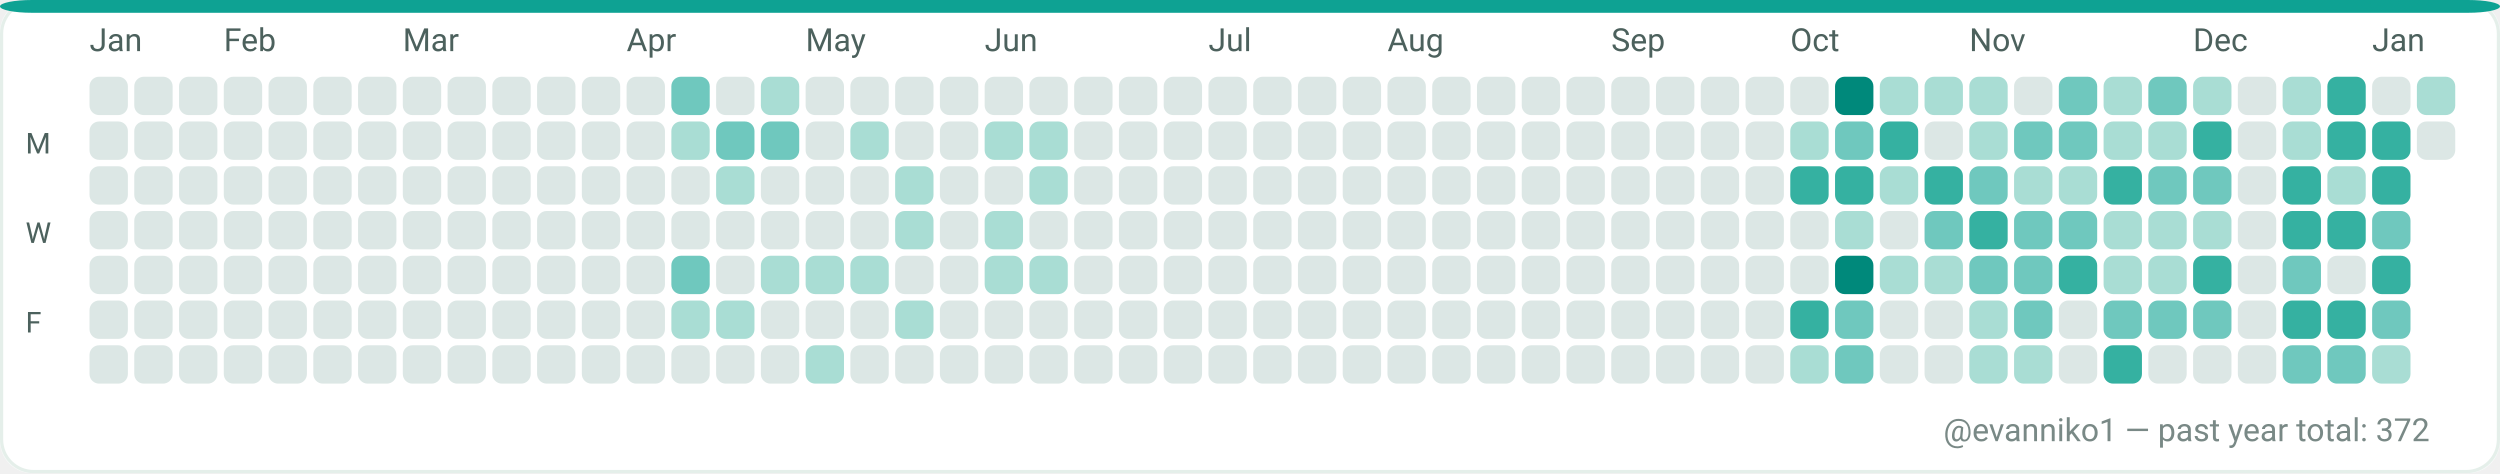
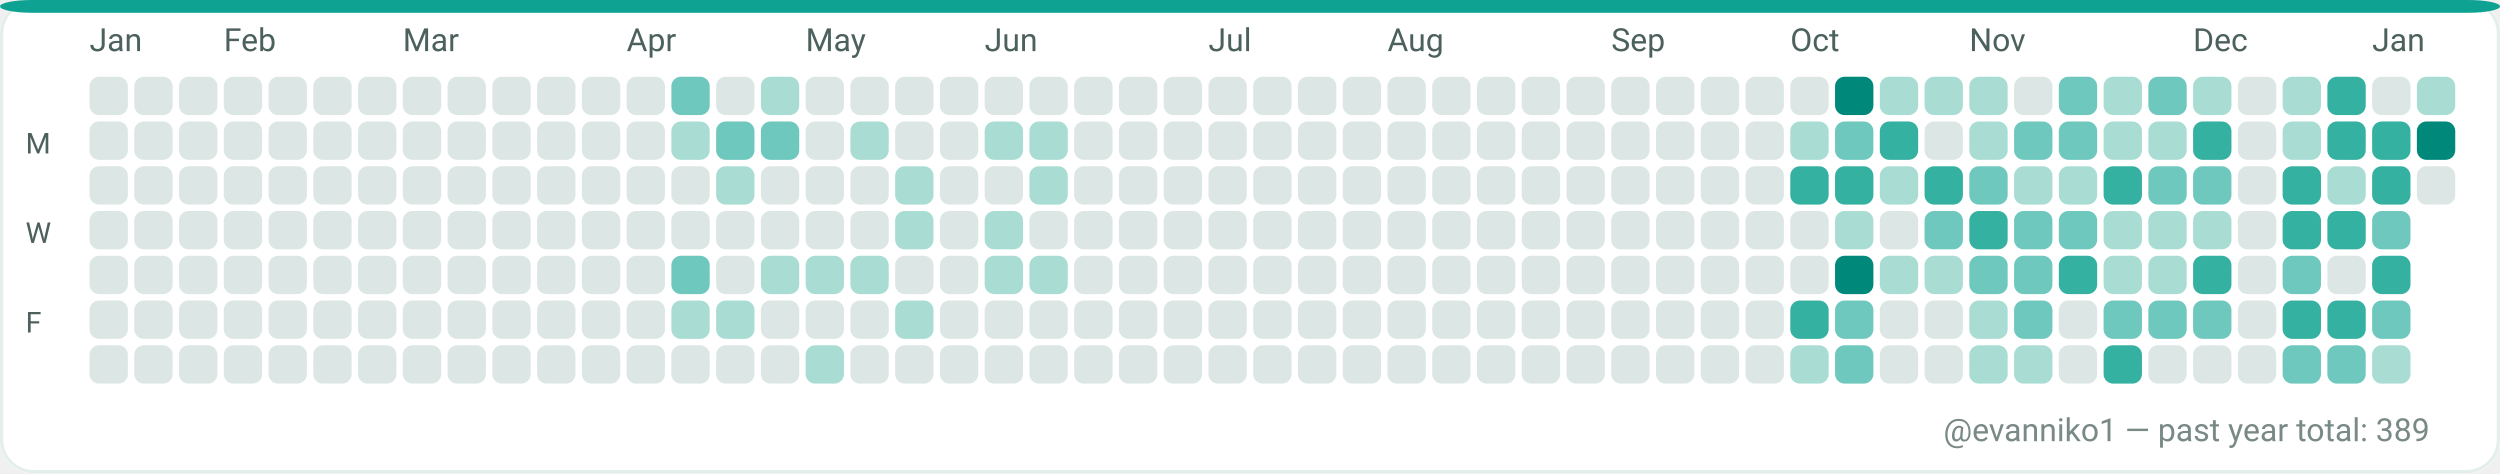
<svg xmlns="http://www.w3.org/2000/svg" width="782" height="148" viewBox="0 0 782 148" role="img" aria-label="GitHub contributions calendar for evanniko1">
  <rect x="0" y="0" width="782" height="148" rx="10" fill="#F7FAF9" />
  <rect x="0.5" y="0.5" width="781" height="147" rx="10" fill="#FFFFFF" stroke="#E5EFEA" stroke-width="1" />
  <rect x="0" y="0" width="782" height="4" rx="10" fill="#0EA293" />
  <text x="28" y="16" fill="#4C615D" font-family="ui-sans-serif, system-ui, -apple-system, Segoe UI, Roboto, Ubuntu, Cantarell, Noto Sans, Helvetica Neue, Arial" font-size="10" text-rendering="geometricPrecision">Jan</text>
  <text x="70" y="16" fill="#4C615D" font-family="ui-sans-serif, system-ui, -apple-system, Segoe UI, Roboto, Ubuntu, Cantarell, Noto Sans, Helvetica Neue, Arial" font-size="10" text-rendering="geometricPrecision">Feb</text>
  <text x="126" y="16" fill="#4C615D" font-family="ui-sans-serif, system-ui, -apple-system, Segoe UI, Roboto, Ubuntu, Cantarell, Noto Sans, Helvetica Neue, Arial" font-size="10" text-rendering="geometricPrecision">Mar</text>
  <text x="196" y="16" fill="#4C615D" font-family="ui-sans-serif, system-ui, -apple-system, Segoe UI, Roboto, Ubuntu, Cantarell, Noto Sans, Helvetica Neue, Arial" font-size="10" text-rendering="geometricPrecision">Apr</text>
  <text x="252" y="16" fill="#4C615D" font-family="ui-sans-serif, system-ui, -apple-system, Segoe UI, Roboto, Ubuntu, Cantarell, Noto Sans, Helvetica Neue, Arial" font-size="10" text-rendering="geometricPrecision">May</text>
  <text x="308" y="16" fill="#4C615D" font-family="ui-sans-serif, system-ui, -apple-system, Segoe UI, Roboto, Ubuntu, Cantarell, Noto Sans, Helvetica Neue, Arial" font-size="10" text-rendering="geometricPrecision">Jun</text>
  <text x="378" y="16" fill="#4C615D" font-family="ui-sans-serif, system-ui, -apple-system, Segoe UI, Roboto, Ubuntu, Cantarell, Noto Sans, Helvetica Neue, Arial" font-size="10" text-rendering="geometricPrecision">Jul</text>
  <text x="434" y="16" fill="#4C615D" font-family="ui-sans-serif, system-ui, -apple-system, Segoe UI, Roboto, Ubuntu, Cantarell, Noto Sans, Helvetica Neue, Arial" font-size="10" text-rendering="geometricPrecision">Aug</text>
  <text x="504" y="16" fill="#4C615D" font-family="ui-sans-serif, system-ui, -apple-system, Segoe UI, Roboto, Ubuntu, Cantarell, Noto Sans, Helvetica Neue, Arial" font-size="10" text-rendering="geometricPrecision">Sep</text>
  <text x="560" y="16" fill="#4C615D" font-family="ui-sans-serif, system-ui, -apple-system, Segoe UI, Roboto, Ubuntu, Cantarell, Noto Sans, Helvetica Neue, Arial" font-size="10" text-rendering="geometricPrecision">Oct</text>
  <text x="616" y="16" fill="#4C615D" font-family="ui-sans-serif, system-ui, -apple-system, Segoe UI, Roboto, Ubuntu, Cantarell, Noto Sans, Helvetica Neue, Arial" font-size="10" text-rendering="geometricPrecision">Nov</text>
  <text x="686" y="16" fill="#4C615D" font-family="ui-sans-serif, system-ui, -apple-system, Segoe UI, Roboto, Ubuntu, Cantarell, Noto Sans, Helvetica Neue, Arial" font-size="10" text-rendering="geometricPrecision">Dec</text>
  <text x="742" y="16" fill="#4C615D" font-family="ui-sans-serif, system-ui, -apple-system, Segoe UI, Roboto, Ubuntu, Cantarell, Noto Sans, Helvetica Neue, Arial" font-size="10" text-rendering="geometricPrecision">Jan</text>
  <text x="8" y="48" fill="#4C615D" font-family="ui-sans-serif, system-ui, -apple-system, Segoe UI, Roboto, Ubuntu, Cantarell, Noto Sans, Helvetica Neue, Arial" font-size="9" text-rendering="geometricPrecision">M</text>
  <text x="8" y="76" fill="#4C615D" font-family="ui-sans-serif, system-ui, -apple-system, Segoe UI, Roboto, Ubuntu, Cantarell, Noto Sans, Helvetica Neue, Arial" font-size="9" text-rendering="geometricPrecision">W</text>
  <text x="8" y="104" fill="#4C615D" font-family="ui-sans-serif, system-ui, -apple-system, Segoe UI, Roboto, Ubuntu, Cantarell, Noto Sans, Helvetica Neue, Arial" font-size="9" text-rendering="geometricPrecision">F</text>
  <g>
    <rect x="28" y="24" width="12" height="12" rx="3" fill="#DCE7E5" />
  </g>
  <g>
    <rect x="28" y="38" width="12" height="12" rx="3" fill="#DCE7E5" />
  </g>
  <g>
    <rect x="28" y="52" width="12" height="12" rx="3" fill="#DCE7E5" />
  </g>
  <g>
    <rect x="28" y="66" width="12" height="12" rx="3" fill="#DCE7E5" />
  </g>
  <g>
    <rect x="28" y="80" width="12" height="12" rx="3" fill="#DCE7E5" />
  </g>
  <g>
    <rect x="28" y="94" width="12" height="12" rx="3" fill="#DCE7E5" />
  </g>
  <g>
    <rect x="28" y="108" width="12" height="12" rx="3" fill="#DCE7E5" />
  </g>
  <g>
    <rect x="42" y="24" width="12" height="12" rx="3" fill="#DCE7E5" />
  </g>
  <g>
    <rect x="42" y="38" width="12" height="12" rx="3" fill="#DCE7E5" />
  </g>
  <g>
    <rect x="42" y="52" width="12" height="12" rx="3" fill="#DCE7E5" />
  </g>
  <g>
    <rect x="42" y="66" width="12" height="12" rx="3" fill="#DCE7E5" />
  </g>
  <g>
    <rect x="42" y="80" width="12" height="12" rx="3" fill="#DCE7E5" />
  </g>
  <g>
    <rect x="42" y="94" width="12" height="12" rx="3" fill="#DCE7E5" />
  </g>
  <g>
    <rect x="42" y="108" width="12" height="12" rx="3" fill="#DCE7E5" />
  </g>
  <g>
    <rect x="56" y="24" width="12" height="12" rx="3" fill="#DCE7E5" />
  </g>
  <g>
    <rect x="56" y="38" width="12" height="12" rx="3" fill="#DCE7E5" />
  </g>
  <g>
    <rect x="56" y="52" width="12" height="12" rx="3" fill="#DCE7E5" />
  </g>
  <g>
    <rect x="56" y="66" width="12" height="12" rx="3" fill="#DCE7E5" />
  </g>
  <g>
    <rect x="56" y="80" width="12" height="12" rx="3" fill="#DCE7E5" />
  </g>
  <g>
    <rect x="56" y="94" width="12" height="12" rx="3" fill="#DCE7E5" />
  </g>
  <g>
    <rect x="56" y="108" width="12" height="12" rx="3" fill="#DCE7E5" />
  </g>
  <g>
    <rect x="70" y="24" width="12" height="12" rx="3" fill="#DCE7E5" />
  </g>
  <g>
    <rect x="70" y="38" width="12" height="12" rx="3" fill="#DCE7E5" />
  </g>
  <g>
    <rect x="70" y="52" width="12" height="12" rx="3" fill="#DCE7E5" />
  </g>
  <g>
    <rect x="70" y="66" width="12" height="12" rx="3" fill="#DCE7E5" />
  </g>
  <g>
    <rect x="70" y="80" width="12" height="12" rx="3" fill="#DCE7E5" />
  </g>
  <g>
    <rect x="70" y="94" width="12" height="12" rx="3" fill="#DCE7E5" />
  </g>
  <g>
    <rect x="70" y="108" width="12" height="12" rx="3" fill="#DCE7E5" />
  </g>
  <g>
    <rect x="84" y="24" width="12" height="12" rx="3" fill="#DCE7E5" />
  </g>
  <g>
    <rect x="84" y="38" width="12" height="12" rx="3" fill="#DCE7E5" />
  </g>
  <g>
    <rect x="84" y="52" width="12" height="12" rx="3" fill="#DCE7E5" />
  </g>
  <g>
    <rect x="84" y="66" width="12" height="12" rx="3" fill="#DCE7E5" />
  </g>
  <g>
    <rect x="84" y="80" width="12" height="12" rx="3" fill="#DCE7E5" />
  </g>
  <g>
    <rect x="84" y="94" width="12" height="12" rx="3" fill="#DCE7E5" />
  </g>
  <g>
    <rect x="84" y="108" width="12" height="12" rx="3" fill="#DCE7E5" />
  </g>
  <g>
    <rect x="98" y="24" width="12" height="12" rx="3" fill="#DCE7E5" />
  </g>
  <g>
    <rect x="98" y="38" width="12" height="12" rx="3" fill="#DCE7E5" />
  </g>
  <g>
    <rect x="98" y="52" width="12" height="12" rx="3" fill="#DCE7E5" />
  </g>
  <g>
    <rect x="98" y="66" width="12" height="12" rx="3" fill="#DCE7E5" />
  </g>
  <g>
    <rect x="98" y="80" width="12" height="12" rx="3" fill="#DCE7E5" />
  </g>
  <g>
    <rect x="98" y="94" width="12" height="12" rx="3" fill="#DCE7E5" />
  </g>
  <g>
    <rect x="98" y="108" width="12" height="12" rx="3" fill="#DCE7E5" />
  </g>
  <g>
    <rect x="112" y="24" width="12" height="12" rx="3" fill="#DCE7E5" />
  </g>
  <g>
    <rect x="112" y="38" width="12" height="12" rx="3" fill="#DCE7E5" />
  </g>
  <g>
    <rect x="112" y="52" width="12" height="12" rx="3" fill="#DCE7E5" />
  </g>
  <g>
    <rect x="112" y="66" width="12" height="12" rx="3" fill="#DCE7E5" />
  </g>
  <g>
    <rect x="112" y="80" width="12" height="12" rx="3" fill="#DCE7E5" />
  </g>
  <g>
    <rect x="112" y="94" width="12" height="12" rx="3" fill="#DCE7E5" />
  </g>
  <g>
    <rect x="112" y="108" width="12" height="12" rx="3" fill="#DCE7E5" />
  </g>
  <g>
    <rect x="126" y="24" width="12" height="12" rx="3" fill="#DCE7E5" />
  </g>
  <g>
    <rect x="126" y="38" width="12" height="12" rx="3" fill="#DCE7E5" />
  </g>
  <g>
    <rect x="126" y="52" width="12" height="12" rx="3" fill="#DCE7E5" />
  </g>
  <g>
    <rect x="126" y="66" width="12" height="12" rx="3" fill="#DCE7E5" />
  </g>
  <g>
    <rect x="126" y="80" width="12" height="12" rx="3" fill="#DCE7E5" />
  </g>
  <g>
    <rect x="126" y="94" width="12" height="12" rx="3" fill="#DCE7E5" />
  </g>
  <g>
    <rect x="126" y="108" width="12" height="12" rx="3" fill="#DCE7E5" />
  </g>
  <g>
    <rect x="140" y="24" width="12" height="12" rx="3" fill="#DCE7E5" />
  </g>
  <g>
    <rect x="140" y="38" width="12" height="12" rx="3" fill="#DCE7E5" />
  </g>
  <g>
    <rect x="140" y="52" width="12" height="12" rx="3" fill="#DCE7E5" />
  </g>
  <g>
    <rect x="140" y="66" width="12" height="12" rx="3" fill="#DCE7E5" />
  </g>
  <g>
    <rect x="140" y="80" width="12" height="12" rx="3" fill="#DCE7E5" />
  </g>
  <g>
    <rect x="140" y="94" width="12" height="12" rx="3" fill="#DCE7E5" />
  </g>
  <g>
    <rect x="140" y="108" width="12" height="12" rx="3" fill="#DCE7E5" />
  </g>
  <g>
    <rect x="154" y="24" width="12" height="12" rx="3" fill="#DCE7E5" />
  </g>
  <g>
    <rect x="154" y="38" width="12" height="12" rx="3" fill="#DCE7E5" />
  </g>
  <g>
    <rect x="154" y="52" width="12" height="12" rx="3" fill="#DCE7E5" />
  </g>
  <g>
    <rect x="154" y="66" width="12" height="12" rx="3" fill="#DCE7E5" />
  </g>
  <g>
    <rect x="154" y="80" width="12" height="12" rx="3" fill="#DCE7E5" />
  </g>
  <g>
    <rect x="154" y="94" width="12" height="12" rx="3" fill="#DCE7E5" />
  </g>
  <g>
    <rect x="154" y="108" width="12" height="12" rx="3" fill="#DCE7E5" />
  </g>
  <g>
    <rect x="168" y="24" width="12" height="12" rx="3" fill="#DCE7E5" />
  </g>
  <g>
    <rect x="168" y="38" width="12" height="12" rx="3" fill="#DCE7E5" />
  </g>
  <g>
    <rect x="168" y="52" width="12" height="12" rx="3" fill="#DCE7E5" />
  </g>
  <g>
    <rect x="168" y="66" width="12" height="12" rx="3" fill="#DCE7E5" />
  </g>
  <g>
    <rect x="168" y="80" width="12" height="12" rx="3" fill="#DCE7E5" />
  </g>
  <g>
    <rect x="168" y="94" width="12" height="12" rx="3" fill="#DCE7E5" />
  </g>
  <g>
    <rect x="168" y="108" width="12" height="12" rx="3" fill="#DCE7E5" />
  </g>
  <g>
    <rect x="182" y="24" width="12" height="12" rx="3" fill="#DCE7E5" />
  </g>
  <g>
    <rect x="182" y="38" width="12" height="12" rx="3" fill="#DCE7E5" />
  </g>
  <g>
    <rect x="182" y="52" width="12" height="12" rx="3" fill="#DCE7E5" />
  </g>
  <g>
    <rect x="182" y="66" width="12" height="12" rx="3" fill="#DCE7E5" />
  </g>
  <g>
    <rect x="182" y="80" width="12" height="12" rx="3" fill="#DCE7E5" />
  </g>
  <g>
    <rect x="182" y="94" width="12" height="12" rx="3" fill="#DCE7E5" />
  </g>
  <g>
    <rect x="182" y="108" width="12" height="12" rx="3" fill="#DCE7E5" />
  </g>
  <g>
    <rect x="196" y="24" width="12" height="12" rx="3" fill="#DCE7E5" />
  </g>
  <g>
    <rect x="196" y="38" width="12" height="12" rx="3" fill="#DCE7E5" />
  </g>
  <g>
    <rect x="196" y="52" width="12" height="12" rx="3" fill="#DCE7E5" />
  </g>
  <g>
    <rect x="196" y="66" width="12" height="12" rx="3" fill="#DCE7E5" />
  </g>
  <g>
    <rect x="196" y="80" width="12" height="12" rx="3" fill="#DCE7E5" />
  </g>
  <g>
    <rect x="196" y="94" width="12" height="12" rx="3" fill="#DCE7E5" />
  </g>
  <g>
    <rect x="196" y="108" width="12" height="12" rx="3" fill="#DCE7E5" />
  </g>
  <g>
    <rect x="210" y="24" width="12" height="12" rx="3" fill="#6FC8BE" />
  </g>
  <g>
    <rect x="210" y="38" width="12" height="12" rx="3" fill="#A9DDD4" />
  </g>
  <g>
    <rect x="210" y="52" width="12" height="12" rx="3" fill="#DCE7E5" />
  </g>
  <g>
    <rect x="210" y="66" width="12" height="12" rx="3" fill="#DCE7E5" />
  </g>
  <g>
    <rect x="210" y="80" width="12" height="12" rx="3" fill="#6FC8BE" />
  </g>
  <g>
    <rect x="210" y="94" width="12" height="12" rx="3" fill="#A9DDD4" />
  </g>
  <g>
    <rect x="210" y="108" width="12" height="12" rx="3" fill="#DCE7E5" />
  </g>
  <g>
    <rect x="224" y="24" width="12" height="12" rx="3" fill="#DCE7E5" />
  </g>
  <g>
    <rect x="224" y="38" width="12" height="12" rx="3" fill="#6FC8BE" />
  </g>
  <g>
    <rect x="224" y="52" width="12" height="12" rx="3" fill="#A9DDD4" />
  </g>
  <g>
    <rect x="224" y="66" width="12" height="12" rx="3" fill="#DCE7E5" />
  </g>
  <g>
    <rect x="224" y="80" width="12" height="12" rx="3" fill="#DCE7E5" />
  </g>
  <g>
    <rect x="224" y="94" width="12" height="12" rx="3" fill="#A9DDD4" />
  </g>
  <g>
    <rect x="224" y="108" width="12" height="12" rx="3" fill="#DCE7E5" />
  </g>
  <g>
    <rect x="238" y="24" width="12" height="12" rx="3" fill="#A9DDD4" />
  </g>
  <g>
    <rect x="238" y="38" width="12" height="12" rx="3" fill="#6FC8BE" />
  </g>
  <g>
    <rect x="238" y="52" width="12" height="12" rx="3" fill="#DCE7E5" />
  </g>
  <g>
    <rect x="238" y="66" width="12" height="12" rx="3" fill="#DCE7E5" />
  </g>
  <g>
    <rect x="238" y="80" width="12" height="12" rx="3" fill="#A9DDD4" />
  </g>
  <g>
    <rect x="238" y="94" width="12" height="12" rx="3" fill="#DCE7E5" />
  </g>
  <g>
    <rect x="238" y="108" width="12" height="12" rx="3" fill="#DCE7E5" />
  </g>
  <g>
    <rect x="252" y="24" width="12" height="12" rx="3" fill="#DCE7E5" />
  </g>
  <g>
    <rect x="252" y="38" width="12" height="12" rx="3" fill="#DCE7E5" />
  </g>
  <g>
    <rect x="252" y="52" width="12" height="12" rx="3" fill="#DCE7E5" />
  </g>
  <g>
    <rect x="252" y="66" width="12" height="12" rx="3" fill="#DCE7E5" />
  </g>
  <g>
    <rect x="252" y="80" width="12" height="12" rx="3" fill="#A9DDD4" />
  </g>
  <g>
    <rect x="252" y="94" width="12" height="12" rx="3" fill="#DCE7E5" />
  </g>
  <g>
    <rect x="252" y="108" width="12" height="12" rx="3" fill="#A9DDD4" />
  </g>
  <g>
    <rect x="266" y="24" width="12" height="12" rx="3" fill="#DCE7E5" />
  </g>
  <g>
    <rect x="266" y="38" width="12" height="12" rx="3" fill="#A9DDD4" />
  </g>
  <g>
    <rect x="266" y="52" width="12" height="12" rx="3" fill="#DCE7E5" />
  </g>
  <g>
    <rect x="266" y="66" width="12" height="12" rx="3" fill="#DCE7E5" />
  </g>
  <g>
    <rect x="266" y="80" width="12" height="12" rx="3" fill="#A9DDD4" />
  </g>
  <g>
    <rect x="266" y="94" width="12" height="12" rx="3" fill="#DCE7E5" />
  </g>
  <g>
    <rect x="266" y="108" width="12" height="12" rx="3" fill="#DCE7E5" />
  </g>
  <g>
    <rect x="280" y="24" width="12" height="12" rx="3" fill="#DCE7E5" />
  </g>
  <g>
    <rect x="280" y="38" width="12" height="12" rx="3" fill="#DCE7E5" />
  </g>
  <g>
    <rect x="280" y="52" width="12" height="12" rx="3" fill="#A9DDD4" />
  </g>
  <g>
    <rect x="280" y="66" width="12" height="12" rx="3" fill="#A9DDD4" />
  </g>
  <g>
    <rect x="280" y="80" width="12" height="12" rx="3" fill="#DCE7E5" />
  </g>
  <g>
    <rect x="280" y="94" width="12" height="12" rx="3" fill="#A9DDD4" />
  </g>
  <g>
    <rect x="280" y="108" width="12" height="12" rx="3" fill="#DCE7E5" />
  </g>
  <g>
    <rect x="294" y="24" width="12" height="12" rx="3" fill="#DCE7E5" />
  </g>
  <g>
    <rect x="294" y="38" width="12" height="12" rx="3" fill="#DCE7E5" />
  </g>
  <g>
    <rect x="294" y="52" width="12" height="12" rx="3" fill="#DCE7E5" />
  </g>
  <g>
    <rect x="294" y="66" width="12" height="12" rx="3" fill="#DCE7E5" />
  </g>
  <g>
    <rect x="294" y="80" width="12" height="12" rx="3" fill="#DCE7E5" />
  </g>
  <g>
    <rect x="294" y="94" width="12" height="12" rx="3" fill="#DCE7E5" />
  </g>
  <g>
    <rect x="294" y="108" width="12" height="12" rx="3" fill="#DCE7E5" />
  </g>
  <g>
    <rect x="308" y="24" width="12" height="12" rx="3" fill="#DCE7E5" />
  </g>
  <g>
    <rect x="308" y="38" width="12" height="12" rx="3" fill="#A9DDD4" />
  </g>
  <g>
    <rect x="308" y="52" width="12" height="12" rx="3" fill="#DCE7E5" />
  </g>
  <g>
    <rect x="308" y="66" width="12" height="12" rx="3" fill="#A9DDD4" />
  </g>
  <g>
    <rect x="308" y="80" width="12" height="12" rx="3" fill="#A9DDD4" />
  </g>
  <g>
    <rect x="308" y="94" width="12" height="12" rx="3" fill="#DCE7E5" />
  </g>
  <g>
    <rect x="308" y="108" width="12" height="12" rx="3" fill="#DCE7E5" />
  </g>
  <g>
    <rect x="322" y="24" width="12" height="12" rx="3" fill="#DCE7E5" />
  </g>
  <g>
    <rect x="322" y="38" width="12" height="12" rx="3" fill="#A9DDD4" />
  </g>
  <g>
    <rect x="322" y="52" width="12" height="12" rx="3" fill="#A9DDD4" />
  </g>
  <g>
    <rect x="322" y="66" width="12" height="12" rx="3" fill="#DCE7E5" />
  </g>
  <g>
    <rect x="322" y="80" width="12" height="12" rx="3" fill="#A9DDD4" />
  </g>
  <g>
    <rect x="322" y="94" width="12" height="12" rx="3" fill="#DCE7E5" />
  </g>
  <g>
    <rect x="322" y="108" width="12" height="12" rx="3" fill="#DCE7E5" />
  </g>
  <g>
    <rect x="336" y="24" width="12" height="12" rx="3" fill="#DCE7E5" />
  </g>
  <g>
    <rect x="336" y="38" width="12" height="12" rx="3" fill="#DCE7E5" />
  </g>
  <g>
    <rect x="336" y="52" width="12" height="12" rx="3" fill="#DCE7E5" />
  </g>
  <g>
    <rect x="336" y="66" width="12" height="12" rx="3" fill="#DCE7E5" />
  </g>
  <g>
    <rect x="336" y="80" width="12" height="12" rx="3" fill="#DCE7E5" />
  </g>
  <g>
    <rect x="336" y="94" width="12" height="12" rx="3" fill="#DCE7E5" />
  </g>
  <g>
    <rect x="336" y="108" width="12" height="12" rx="3" fill="#DCE7E5" />
  </g>
  <g>
    <rect x="350" y="24" width="12" height="12" rx="3" fill="#DCE7E5" />
  </g>
  <g>
    <rect x="350" y="38" width="12" height="12" rx="3" fill="#DCE7E5" />
  </g>
  <g>
    <rect x="350" y="52" width="12" height="12" rx="3" fill="#DCE7E5" />
  </g>
  <g>
    <rect x="350" y="66" width="12" height="12" rx="3" fill="#DCE7E5" />
  </g>
  <g>
    <rect x="350" y="80" width="12" height="12" rx="3" fill="#DCE7E5" />
  </g>
  <g>
    <rect x="350" y="94" width="12" height="12" rx="3" fill="#DCE7E5" />
  </g>
  <g>
    <rect x="350" y="108" width="12" height="12" rx="3" fill="#DCE7E5" />
  </g>
  <g>
    <rect x="364" y="24" width="12" height="12" rx="3" fill="#DCE7E5" />
  </g>
  <g>
    <rect x="364" y="38" width="12" height="12" rx="3" fill="#DCE7E5" />
  </g>
  <g>
    <rect x="364" y="52" width="12" height="12" rx="3" fill="#DCE7E5" />
  </g>
  <g>
    <rect x="364" y="66" width="12" height="12" rx="3" fill="#DCE7E5" />
  </g>
  <g>
    <rect x="364" y="80" width="12" height="12" rx="3" fill="#DCE7E5" />
  </g>
  <g>
    <rect x="364" y="94" width="12" height="12" rx="3" fill="#DCE7E5" />
  </g>
  <g>
    <rect x="364" y="108" width="12" height="12" rx="3" fill="#DCE7E5" />
  </g>
  <g>
    <rect x="378" y="24" width="12" height="12" rx="3" fill="#DCE7E5" />
  </g>
  <g>
    <rect x="378" y="38" width="12" height="12" rx="3" fill="#DCE7E5" />
  </g>
  <g>
    <rect x="378" y="52" width="12" height="12" rx="3" fill="#DCE7E5" />
  </g>
  <g>
    <rect x="378" y="66" width="12" height="12" rx="3" fill="#DCE7E5" />
  </g>
  <g>
    <rect x="378" y="80" width="12" height="12" rx="3" fill="#DCE7E5" />
  </g>
  <g>
    <rect x="378" y="94" width="12" height="12" rx="3" fill="#DCE7E5" />
  </g>
  <g>
    <rect x="378" y="108" width="12" height="12" rx="3" fill="#DCE7E5" />
  </g>
  <g>
    <rect x="392" y="24" width="12" height="12" rx="3" fill="#DCE7E5" />
  </g>
  <g>
    <rect x="392" y="38" width="12" height="12" rx="3" fill="#DCE7E5" />
  </g>
  <g>
    <rect x="392" y="52" width="12" height="12" rx="3" fill="#DCE7E5" />
  </g>
  <g>
    <rect x="392" y="66" width="12" height="12" rx="3" fill="#DCE7E5" />
  </g>
  <g>
    <rect x="392" y="80" width="12" height="12" rx="3" fill="#DCE7E5" />
  </g>
  <g>
    <rect x="392" y="94" width="12" height="12" rx="3" fill="#DCE7E5" />
  </g>
  <g>
    <rect x="392" y="108" width="12" height="12" rx="3" fill="#DCE7E5" />
  </g>
  <g>
    <rect x="406" y="24" width="12" height="12" rx="3" fill="#DCE7E5" />
  </g>
  <g>
    <rect x="406" y="38" width="12" height="12" rx="3" fill="#DCE7E5" />
  </g>
  <g>
    <rect x="406" y="52" width="12" height="12" rx="3" fill="#DCE7E5" />
  </g>
  <g>
    <rect x="406" y="66" width="12" height="12" rx="3" fill="#DCE7E5" />
  </g>
  <g>
    <rect x="406" y="80" width="12" height="12" rx="3" fill="#DCE7E5" />
  </g>
  <g>
    <rect x="406" y="94" width="12" height="12" rx="3" fill="#DCE7E5" />
  </g>
  <g>
    <rect x="406" y="108" width="12" height="12" rx="3" fill="#DCE7E5" />
  </g>
  <g>
    <rect x="420" y="24" width="12" height="12" rx="3" fill="#DCE7E5" />
  </g>
  <g>
    <rect x="420" y="38" width="12" height="12" rx="3" fill="#DCE7E5" />
  </g>
  <g>
    <rect x="420" y="52" width="12" height="12" rx="3" fill="#DCE7E5" />
  </g>
  <g>
    <rect x="420" y="66" width="12" height="12" rx="3" fill="#DCE7E5" />
  </g>
  <g>
    <rect x="420" y="80" width="12" height="12" rx="3" fill="#DCE7E5" />
  </g>
  <g>
    <rect x="420" y="94" width="12" height="12" rx="3" fill="#DCE7E5" />
  </g>
  <g>
    <rect x="420" y="108" width="12" height="12" rx="3" fill="#DCE7E5" />
  </g>
  <g>
    <rect x="434" y="24" width="12" height="12" rx="3" fill="#DCE7E5" />
  </g>
  <g>
    <rect x="434" y="38" width="12" height="12" rx="3" fill="#DCE7E5" />
  </g>
  <g>
    <rect x="434" y="52" width="12" height="12" rx="3" fill="#DCE7E5" />
  </g>
  <g>
    <rect x="434" y="66" width="12" height="12" rx="3" fill="#DCE7E5" />
  </g>
  <g>
    <rect x="434" y="80" width="12" height="12" rx="3" fill="#DCE7E5" />
  </g>
  <g>
    <rect x="434" y="94" width="12" height="12" rx="3" fill="#DCE7E5" />
  </g>
  <g>
    <rect x="434" y="108" width="12" height="12" rx="3" fill="#DCE7E5" />
  </g>
  <g>
    <rect x="448" y="24" width="12" height="12" rx="3" fill="#DCE7E5" />
  </g>
  <g>
    <rect x="448" y="38" width="12" height="12" rx="3" fill="#DCE7E5" />
  </g>
  <g>
    <rect x="448" y="52" width="12" height="12" rx="3" fill="#DCE7E5" />
  </g>
  <g>
    <rect x="448" y="66" width="12" height="12" rx="3" fill="#DCE7E5" />
  </g>
  <g>
    <rect x="448" y="80" width="12" height="12" rx="3" fill="#DCE7E5" />
  </g>
  <g>
    <rect x="448" y="94" width="12" height="12" rx="3" fill="#DCE7E5" />
  </g>
  <g>
    <rect x="448" y="108" width="12" height="12" rx="3" fill="#DCE7E5" />
  </g>
  <g>
    <rect x="462" y="24" width="12" height="12" rx="3" fill="#DCE7E5" />
  </g>
  <g>
    <rect x="462" y="38" width="12" height="12" rx="3" fill="#DCE7E5" />
  </g>
  <g>
    <rect x="462" y="52" width="12" height="12" rx="3" fill="#DCE7E5" />
  </g>
  <g>
    <rect x="462" y="66" width="12" height="12" rx="3" fill="#DCE7E5" />
  </g>
  <g>
    <rect x="462" y="80" width="12" height="12" rx="3" fill="#DCE7E5" />
  </g>
  <g>
    <rect x="462" y="94" width="12" height="12" rx="3" fill="#DCE7E5" />
  </g>
  <g>
    <rect x="462" y="108" width="12" height="12" rx="3" fill="#DCE7E5" />
  </g>
  <g>
    <rect x="476" y="24" width="12" height="12" rx="3" fill="#DCE7E5" />
  </g>
  <g>
    <rect x="476" y="38" width="12" height="12" rx="3" fill="#DCE7E5" />
  </g>
  <g>
    <rect x="476" y="52" width="12" height="12" rx="3" fill="#DCE7E5" />
  </g>
  <g>
    <rect x="476" y="66" width="12" height="12" rx="3" fill="#DCE7E5" />
  </g>
  <g>
    <rect x="476" y="80" width="12" height="12" rx="3" fill="#DCE7E5" />
  </g>
  <g>
    <rect x="476" y="94" width="12" height="12" rx="3" fill="#DCE7E5" />
  </g>
  <g>
    <rect x="476" y="108" width="12" height="12" rx="3" fill="#DCE7E5" />
  </g>
  <g>
    <rect x="490" y="24" width="12" height="12" rx="3" fill="#DCE7E5" />
  </g>
  <g>
    <rect x="490" y="38" width="12" height="12" rx="3" fill="#DCE7E5" />
  </g>
  <g>
    <rect x="490" y="52" width="12" height="12" rx="3" fill="#DCE7E5" />
  </g>
  <g>
    <rect x="490" y="66" width="12" height="12" rx="3" fill="#DCE7E5" />
  </g>
  <g>
    <rect x="490" y="80" width="12" height="12" rx="3" fill="#DCE7E5" />
  </g>
  <g>
    <rect x="490" y="94" width="12" height="12" rx="3" fill="#DCE7E5" />
  </g>
  <g>
    <rect x="490" y="108" width="12" height="12" rx="3" fill="#DCE7E5" />
  </g>
  <g>
    <rect x="504" y="24" width="12" height="12" rx="3" fill="#DCE7E5" />
  </g>
  <g>
    <rect x="504" y="38" width="12" height="12" rx="3" fill="#DCE7E5" />
  </g>
  <g>
    <rect x="504" y="52" width="12" height="12" rx="3" fill="#DCE7E5" />
  </g>
  <g>
    <rect x="504" y="66" width="12" height="12" rx="3" fill="#DCE7E5" />
  </g>
  <g>
    <rect x="504" y="80" width="12" height="12" rx="3" fill="#DCE7E5" />
  </g>
  <g>
    <rect x="504" y="94" width="12" height="12" rx="3" fill="#DCE7E5" />
  </g>
  <g>
    <rect x="504" y="108" width="12" height="12" rx="3" fill="#DCE7E5" />
  </g>
  <g>
    <rect x="518" y="24" width="12" height="12" rx="3" fill="#DCE7E5" />
  </g>
  <g>
    <rect x="518" y="38" width="12" height="12" rx="3" fill="#DCE7E5" />
  </g>
  <g>
    <rect x="518" y="52" width="12" height="12" rx="3" fill="#DCE7E5" />
  </g>
  <g>
    <rect x="518" y="66" width="12" height="12" rx="3" fill="#DCE7E5" />
  </g>
  <g>
    <rect x="518" y="80" width="12" height="12" rx="3" fill="#DCE7E5" />
  </g>
  <g>
    <rect x="518" y="94" width="12" height="12" rx="3" fill="#DCE7E5" />
  </g>
  <g>
    <rect x="518" y="108" width="12" height="12" rx="3" fill="#DCE7E5" />
  </g>
  <g>
    <rect x="532" y="24" width="12" height="12" rx="3" fill="#DCE7E5" />
  </g>
  <g>
    <rect x="532" y="38" width="12" height="12" rx="3" fill="#DCE7E5" />
  </g>
  <g>
    <rect x="532" y="52" width="12" height="12" rx="3" fill="#DCE7E5" />
  </g>
  <g>
    <rect x="532" y="66" width="12" height="12" rx="3" fill="#DCE7E5" />
  </g>
  <g>
    <rect x="532" y="80" width="12" height="12" rx="3" fill="#DCE7E5" />
  </g>
  <g>
    <rect x="532" y="94" width="12" height="12" rx="3" fill="#DCE7E5" />
  </g>
  <g>
    <rect x="532" y="108" width="12" height="12" rx="3" fill="#DCE7E5" />
  </g>
  <g>
    <rect x="546" y="24" width="12" height="12" rx="3" fill="#DCE7E5" />
  </g>
  <g>
    <rect x="546" y="38" width="12" height="12" rx="3" fill="#DCE7E5" />
  </g>
  <g>
    <rect x="546" y="52" width="12" height="12" rx="3" fill="#DCE7E5" />
  </g>
  <g>
    <rect x="546" y="66" width="12" height="12" rx="3" fill="#DCE7E5" />
  </g>
  <g>
    <rect x="546" y="80" width="12" height="12" rx="3" fill="#DCE7E5" />
  </g>
  <g>
    <rect x="546" y="94" width="12" height="12" rx="3" fill="#DCE7E5" />
  </g>
  <g>
    <rect x="546" y="108" width="12" height="12" rx="3" fill="#DCE7E5" />
  </g>
  <g>
    <rect x="560" y="24" width="12" height="12" rx="3" fill="#DCE7E5" />
  </g>
  <g>
    <rect x="560" y="38" width="12" height="12" rx="3" fill="#A9DDD4" />
  </g>
  <g>
    <rect x="560" y="52" width="12" height="12" rx="3" fill="#35B1A1" />
  </g>
  <g>
    <rect x="560" y="66" width="12" height="12" rx="3" fill="#DCE7E5" />
  </g>
  <g>
    <rect x="560" y="80" width="12" height="12" rx="3" fill="#DCE7E5" />
  </g>
  <g>
    <rect x="560" y="94" width="12" height="12" rx="3" fill="#35B1A1" />
  </g>
  <g>
    <rect x="560" y="108" width="12" height="12" rx="3" fill="#A9DDD4" />
  </g>
  <g>
    <rect x="574" y="24" width="12" height="12" rx="3" fill="#00897B" />
  </g>
  <g>
    <rect x="574" y="38" width="12" height="12" rx="3" fill="#6FC8BE" />
  </g>
  <g>
    <rect x="574" y="52" width="12" height="12" rx="3" fill="#35B1A1" />
  </g>
  <g>
    <rect x="574" y="66" width="12" height="12" rx="3" fill="#A9DDD4" />
  </g>
  <g>
    <rect x="574" y="80" width="12" height="12" rx="3" fill="#00897B" />
  </g>
  <g>
    <rect x="574" y="94" width="12" height="12" rx="3" fill="#6FC8BE" />
  </g>
  <g>
    <rect x="574" y="108" width="12" height="12" rx="3" fill="#6FC8BE" />
  </g>
  <g>
    <rect x="588" y="24" width="12" height="12" rx="3" fill="#A9DDD4" />
  </g>
  <g>
    <rect x="588" y="38" width="12" height="12" rx="3" fill="#35B1A1" />
  </g>
  <g>
    <rect x="588" y="52" width="12" height="12" rx="3" fill="#A9DDD4" />
  </g>
  <g>
    <rect x="588" y="66" width="12" height="12" rx="3" fill="#DCE7E5" />
  </g>
  <g>
    <rect x="588" y="80" width="12" height="12" rx="3" fill="#A9DDD4" />
  </g>
  <g>
    <rect x="588" y="94" width="12" height="12" rx="3" fill="#DCE7E5" />
  </g>
  <g>
    <rect x="588" y="108" width="12" height="12" rx="3" fill="#DCE7E5" />
  </g>
  <g>
    <rect x="602" y="24" width="12" height="12" rx="3" fill="#A9DDD4" />
  </g>
  <g>
    <rect x="602" y="38" width="12" height="12" rx="3" fill="#DCE7E5" />
  </g>
  <g>
    <rect x="602" y="52" width="12" height="12" rx="3" fill="#35B1A1" />
  </g>
  <g>
    <rect x="602" y="66" width="12" height="12" rx="3" fill="#6FC8BE" />
  </g>
  <g>
    <rect x="602" y="80" width="12" height="12" rx="3" fill="#A9DDD4" />
  </g>
  <g>
    <rect x="602" y="94" width="12" height="12" rx="3" fill="#DCE7E5" />
  </g>
  <g>
    <rect x="602" y="108" width="12" height="12" rx="3" fill="#DCE7E5" />
  </g>
  <g>
    <rect x="616" y="24" width="12" height="12" rx="3" fill="#A9DDD4" />
  </g>
  <g>
    <rect x="616" y="38" width="12" height="12" rx="3" fill="#A9DDD4" />
  </g>
  <g>
    <rect x="616" y="52" width="12" height="12" rx="3" fill="#6FC8BE" />
  </g>
  <g>
    <rect x="616" y="66" width="12" height="12" rx="3" fill="#35B1A1" />
  </g>
  <g>
    <rect x="616" y="80" width="12" height="12" rx="3" fill="#6FC8BE" />
  </g>
  <g>
    <rect x="616" y="94" width="12" height="12" rx="3" fill="#A9DDD4" />
  </g>
  <g>
    <rect x="616" y="108" width="12" height="12" rx="3" fill="#A9DDD4" />
  </g>
  <g>
    <rect x="630" y="24" width="12" height="12" rx="3" fill="#DCE7E5" />
  </g>
  <g>
    <rect x="630" y="38" width="12" height="12" rx="3" fill="#6FC8BE" />
  </g>
  <g>
    <rect x="630" y="52" width="12" height="12" rx="3" fill="#A9DDD4" />
  </g>
  <g>
    <rect x="630" y="66" width="12" height="12" rx="3" fill="#6FC8BE" />
  </g>
  <g>
    <rect x="630" y="80" width="12" height="12" rx="3" fill="#6FC8BE" />
  </g>
  <g>
    <rect x="630" y="94" width="12" height="12" rx="3" fill="#6FC8BE" />
  </g>
  <g>
    <rect x="630" y="108" width="12" height="12" rx="3" fill="#A9DDD4" />
  </g>
  <g>
    <rect x="644" y="24" width="12" height="12" rx="3" fill="#6FC8BE" />
  </g>
  <g>
    <rect x="644" y="38" width="12" height="12" rx="3" fill="#6FC8BE" />
  </g>
  <g>
    <rect x="644" y="52" width="12" height="12" rx="3" fill="#A9DDD4" />
  </g>
  <g>
    <rect x="644" y="66" width="12" height="12" rx="3" fill="#6FC8BE" />
  </g>
  <g>
    <rect x="644" y="80" width="12" height="12" rx="3" fill="#35B1A1" />
  </g>
  <g>
    <rect x="644" y="94" width="12" height="12" rx="3" fill="#DCE7E5" />
  </g>
  <g>
    <rect x="644" y="108" width="12" height="12" rx="3" fill="#DCE7E5" />
  </g>
  <g>
    <rect x="658" y="24" width="12" height="12" rx="3" fill="#A9DDD4" />
  </g>
  <g>
    <rect x="658" y="38" width="12" height="12" rx="3" fill="#A9DDD4" />
  </g>
  <g>
    <rect x="658" y="52" width="12" height="12" rx="3" fill="#35B1A1" />
  </g>
  <g>
    <rect x="658" y="66" width="12" height="12" rx="3" fill="#A9DDD4" />
  </g>
  <g>
    <rect x="658" y="80" width="12" height="12" rx="3" fill="#A9DDD4" />
  </g>
  <g>
    <rect x="658" y="94" width="12" height="12" rx="3" fill="#6FC8BE" />
  </g>
  <g>
    <rect x="658" y="108" width="12" height="12" rx="3" fill="#35B1A1" />
  </g>
  <g>
    <rect x="672" y="24" width="12" height="12" rx="3" fill="#6FC8BE" />
  </g>
  <g>
    <rect x="672" y="38" width="12" height="12" rx="3" fill="#A9DDD4" />
  </g>
  <g>
    <rect x="672" y="52" width="12" height="12" rx="3" fill="#6FC8BE" />
  </g>
  <g>
    <rect x="672" y="66" width="12" height="12" rx="3" fill="#A9DDD4" />
  </g>
  <g>
    <rect x="672" y="80" width="12" height="12" rx="3" fill="#A9DDD4" />
  </g>
  <g>
    <rect x="672" y="94" width="12" height="12" rx="3" fill="#6FC8BE" />
  </g>
  <g>
    <rect x="672" y="108" width="12" height="12" rx="3" fill="#DCE7E5" />
  </g>
  <g>
    <rect x="686" y="24" width="12" height="12" rx="3" fill="#A9DDD4" />
  </g>
  <g>
    <rect x="686" y="38" width="12" height="12" rx="3" fill="#35B1A1" />
  </g>
  <g>
    <rect x="686" y="52" width="12" height="12" rx="3" fill="#6FC8BE" />
  </g>
  <g>
    <rect x="686" y="66" width="12" height="12" rx="3" fill="#A9DDD4" />
  </g>
  <g>
    <rect x="686" y="80" width="12" height="12" rx="3" fill="#35B1A1" />
  </g>
  <g>
    <rect x="686" y="94" width="12" height="12" rx="3" fill="#6FC8BE" />
  </g>
  <g>
    <rect x="686" y="108" width="12" height="12" rx="3" fill="#DCE7E5" />
  </g>
  <g>
    <rect x="700" y="24" width="12" height="12" rx="3" fill="#DCE7E5" />
  </g>
  <g>
    <rect x="700" y="38" width="12" height="12" rx="3" fill="#DCE7E5" />
  </g>
  <g>
    <rect x="700" y="52" width="12" height="12" rx="3" fill="#DCE7E5" />
  </g>
  <g>
    <rect x="700" y="66" width="12" height="12" rx="3" fill="#DCE7E5" />
  </g>
  <g>
    <rect x="700" y="80" width="12" height="12" rx="3" fill="#DCE7E5" />
  </g>
  <g>
    <rect x="700" y="94" width="12" height="12" rx="3" fill="#DCE7E5" />
  </g>
  <g>
    <rect x="700" y="108" width="12" height="12" rx="3" fill="#DCE7E5" />
  </g>
  <g>
    <rect x="714" y="24" width="12" height="12" rx="3" fill="#A9DDD4" />
  </g>
  <g>
    <rect x="714" y="38" width="12" height="12" rx="3" fill="#A9DDD4" />
  </g>
  <g>
    <rect x="714" y="52" width="12" height="12" rx="3" fill="#35B1A1" />
  </g>
  <g>
    <rect x="714" y="66" width="12" height="12" rx="3" fill="#35B1A1" />
  </g>
  <g>
    <rect x="714" y="80" width="12" height="12" rx="3" fill="#6FC8BE" />
  </g>
  <g>
    <rect x="714" y="94" width="12" height="12" rx="3" fill="#35B1A1" />
  </g>
  <g>
    <rect x="714" y="108" width="12" height="12" rx="3" fill="#6FC8BE" />
  </g>
  <g>
    <rect x="728" y="24" width="12" height="12" rx="3" fill="#35B1A1" />
  </g>
  <g>
    <rect x="728" y="38" width="12" height="12" rx="3" fill="#35B1A1" />
  </g>
  <g>
    <rect x="728" y="52" width="12" height="12" rx="3" fill="#A9DDD4" />
  </g>
  <g>
    <rect x="728" y="66" width="12" height="12" rx="3" fill="#35B1A1" />
  </g>
  <g>
    <rect x="728" y="80" width="12" height="12" rx="3" fill="#DCE7E5" />
  </g>
  <g>
    <rect x="728" y="94" width="12" height="12" rx="3" fill="#35B1A1" />
  </g>
  <g>
    <rect x="728" y="108" width="12" height="12" rx="3" fill="#6FC8BE" />
  </g>
  <g>
    <rect x="742" y="24" width="12" height="12" rx="3" fill="#DCE7E5" />
  </g>
  <g>
    <rect x="742" y="38" width="12" height="12" rx="3" fill="#35B1A1" />
  </g>
  <g>
    <rect x="742" y="52" width="12" height="12" rx="3" fill="#35B1A1" />
  </g>
  <g>
    <rect x="742" y="66" width="12" height="12" rx="3" fill="#6FC8BE" />
  </g>
  <g>
    <rect x="742" y="80" width="12" height="12" rx="3" fill="#35B1A1" />
  </g>
  <g>
    <rect x="742" y="94" width="12" height="12" rx="3" fill="#6FC8BE" />
  </g>
  <g>
    <rect x="742" y="108" width="12" height="12" rx="3" fill="#A9DDD4" />
  </g>
  <g>
    <rect x="756" y="24" width="12" height="12" rx="3" fill="#A9DDD4" />
  </g>
  <g>
-     <rect x="756" y="38" width="12" height="12" rx="3" fill="#DCE7E5" />
-   </g>
-   <text x="760" y="138" fill="#4C615D" font-family="ui-sans-serif, system-ui, -apple-system, Segoe UI, Roboto, Ubuntu, Cantarell, Noto Sans, Helvetica Neue, Arial" font-size="10" text-anchor="end" opacity="0.75">@evanniko1 — past year total: 372</text>
+     <rect x="756" y="38" width="12" height="12" rx="3" fill="#00897B" />
+   </g>
+   <g>
+     <rect x="756" y="52" width="12" height="12" rx="3" fill="#DCE7E5" />
+   </g>
+   <text x="760" y="138" fill="#4C615D" font-family="ui-sans-serif, system-ui, -apple-system, Segoe UI, Roboto, Ubuntu, Cantarell, Noto Sans, Helvetica Neue, Arial" font-size="10" text-anchor="end" opacity="0.75">@evanniko1 — past year total: 389</text>
</svg>
